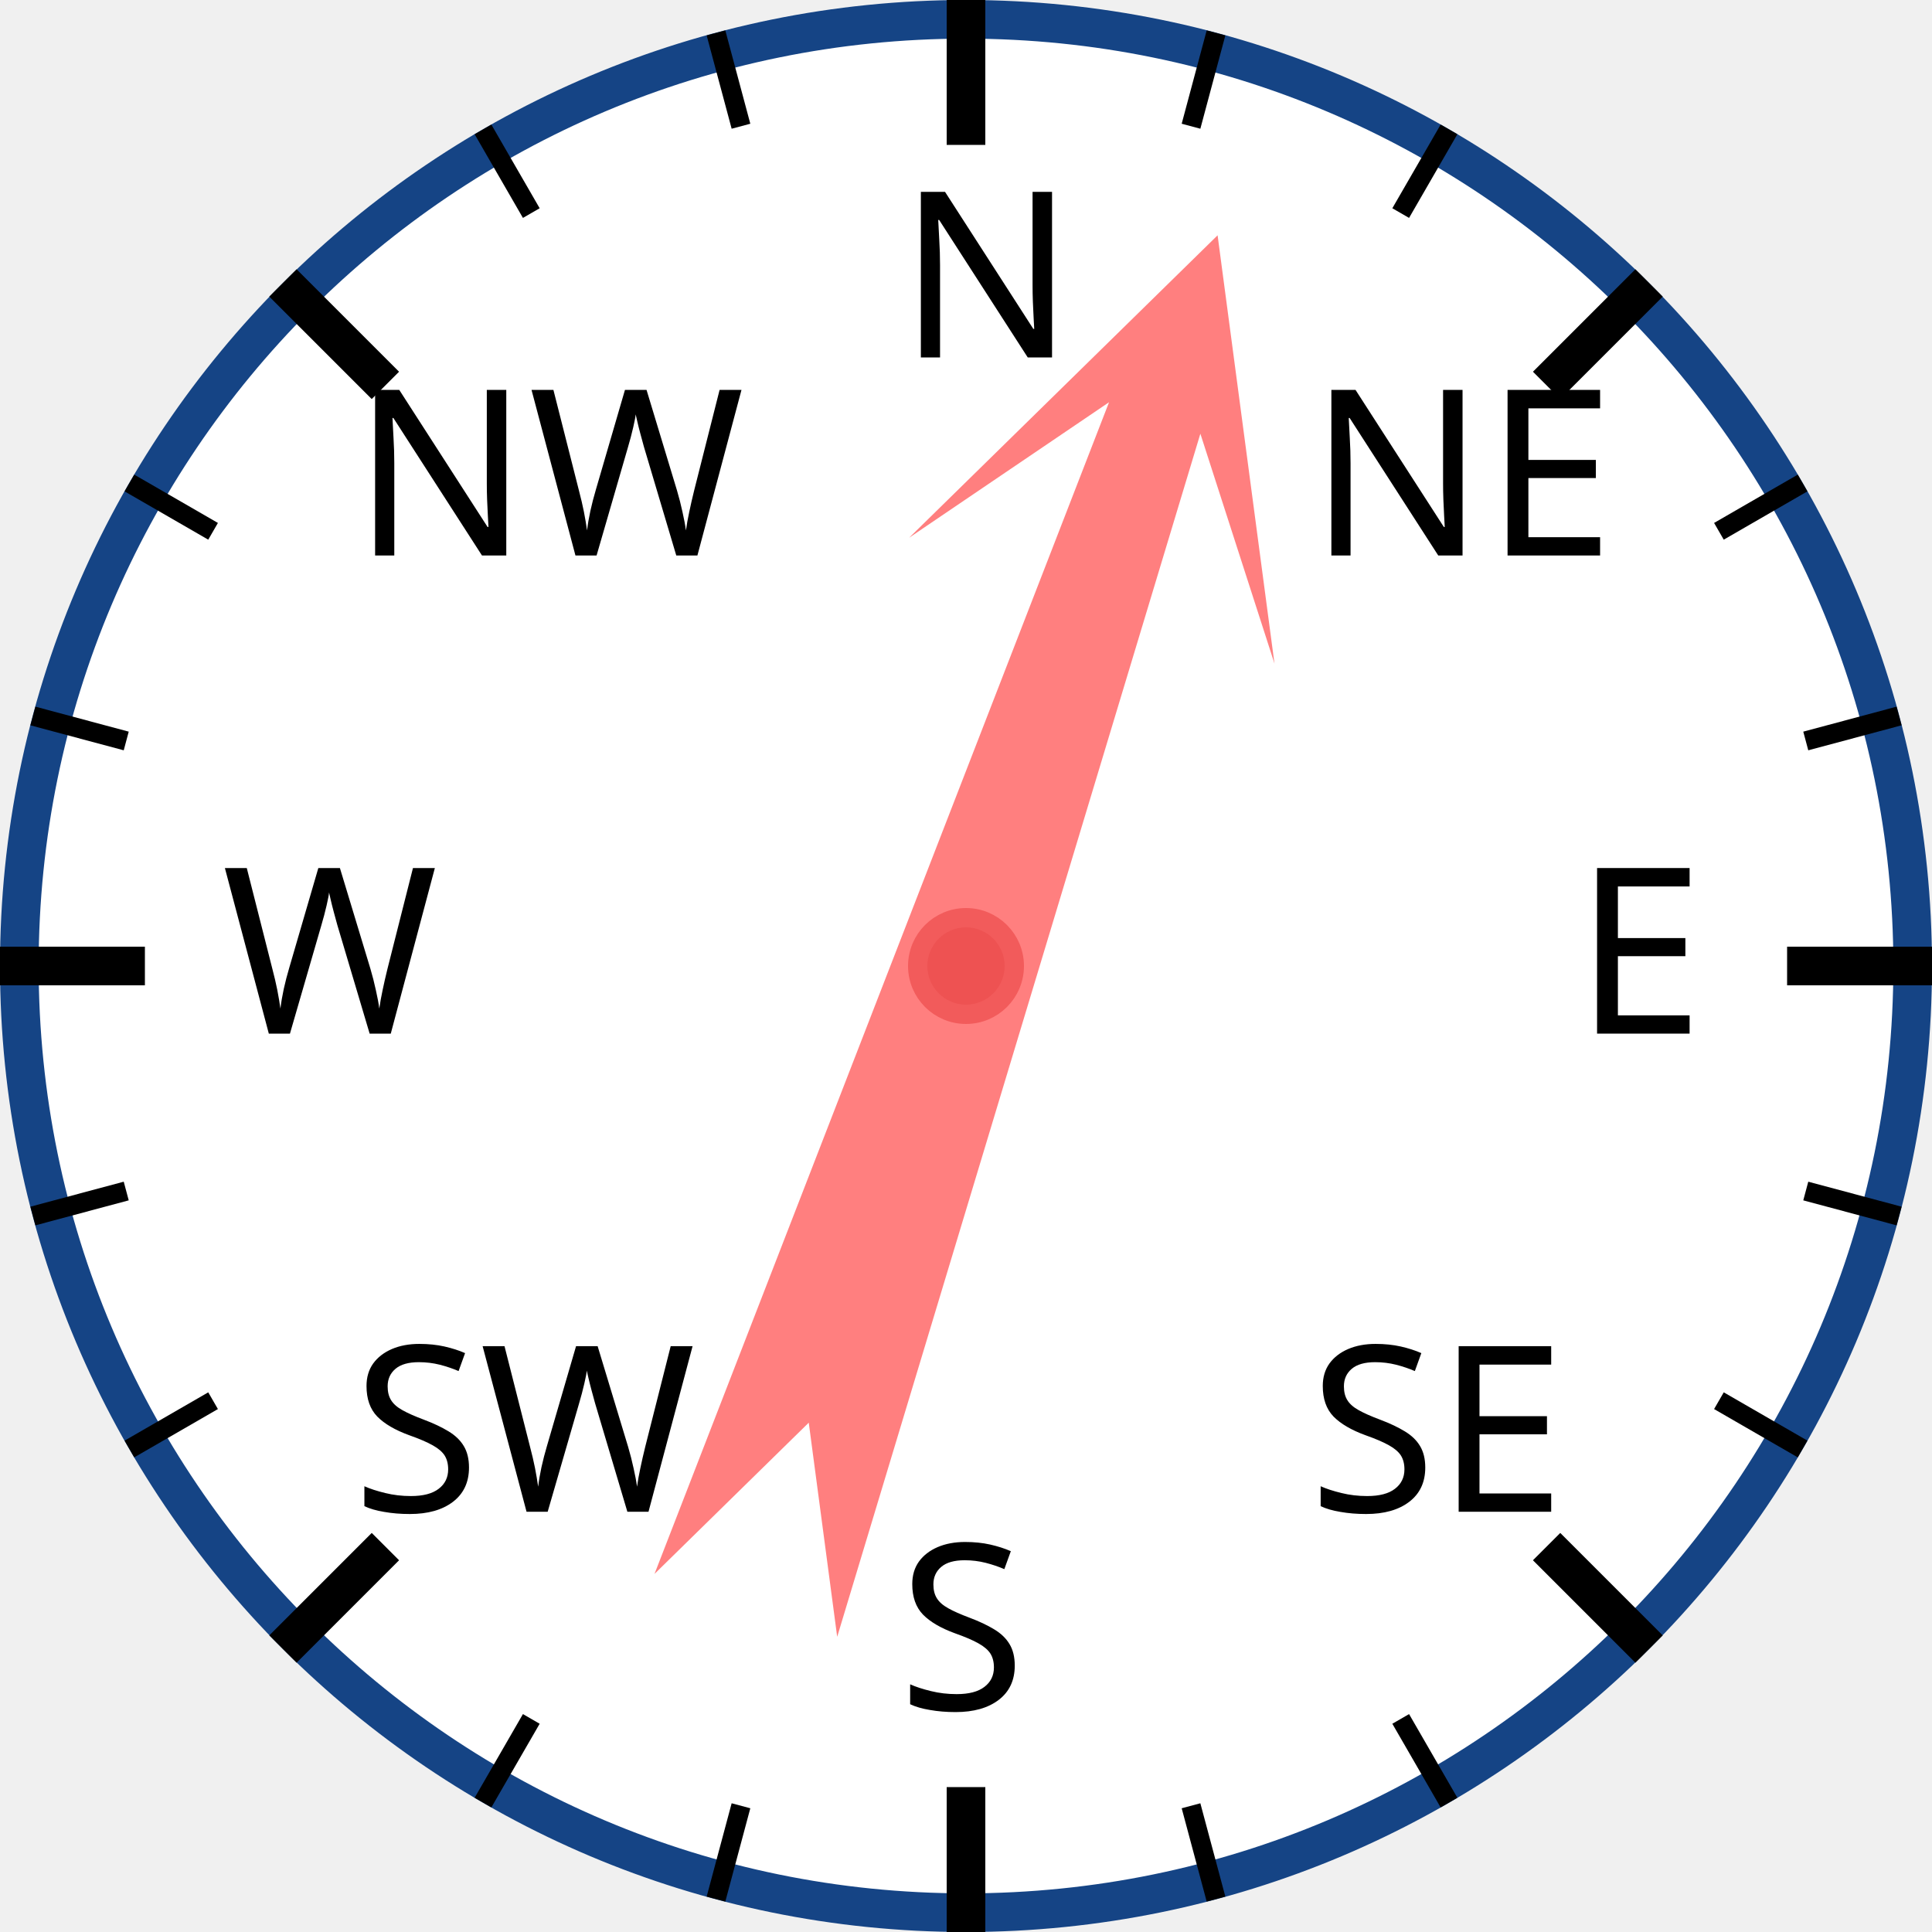
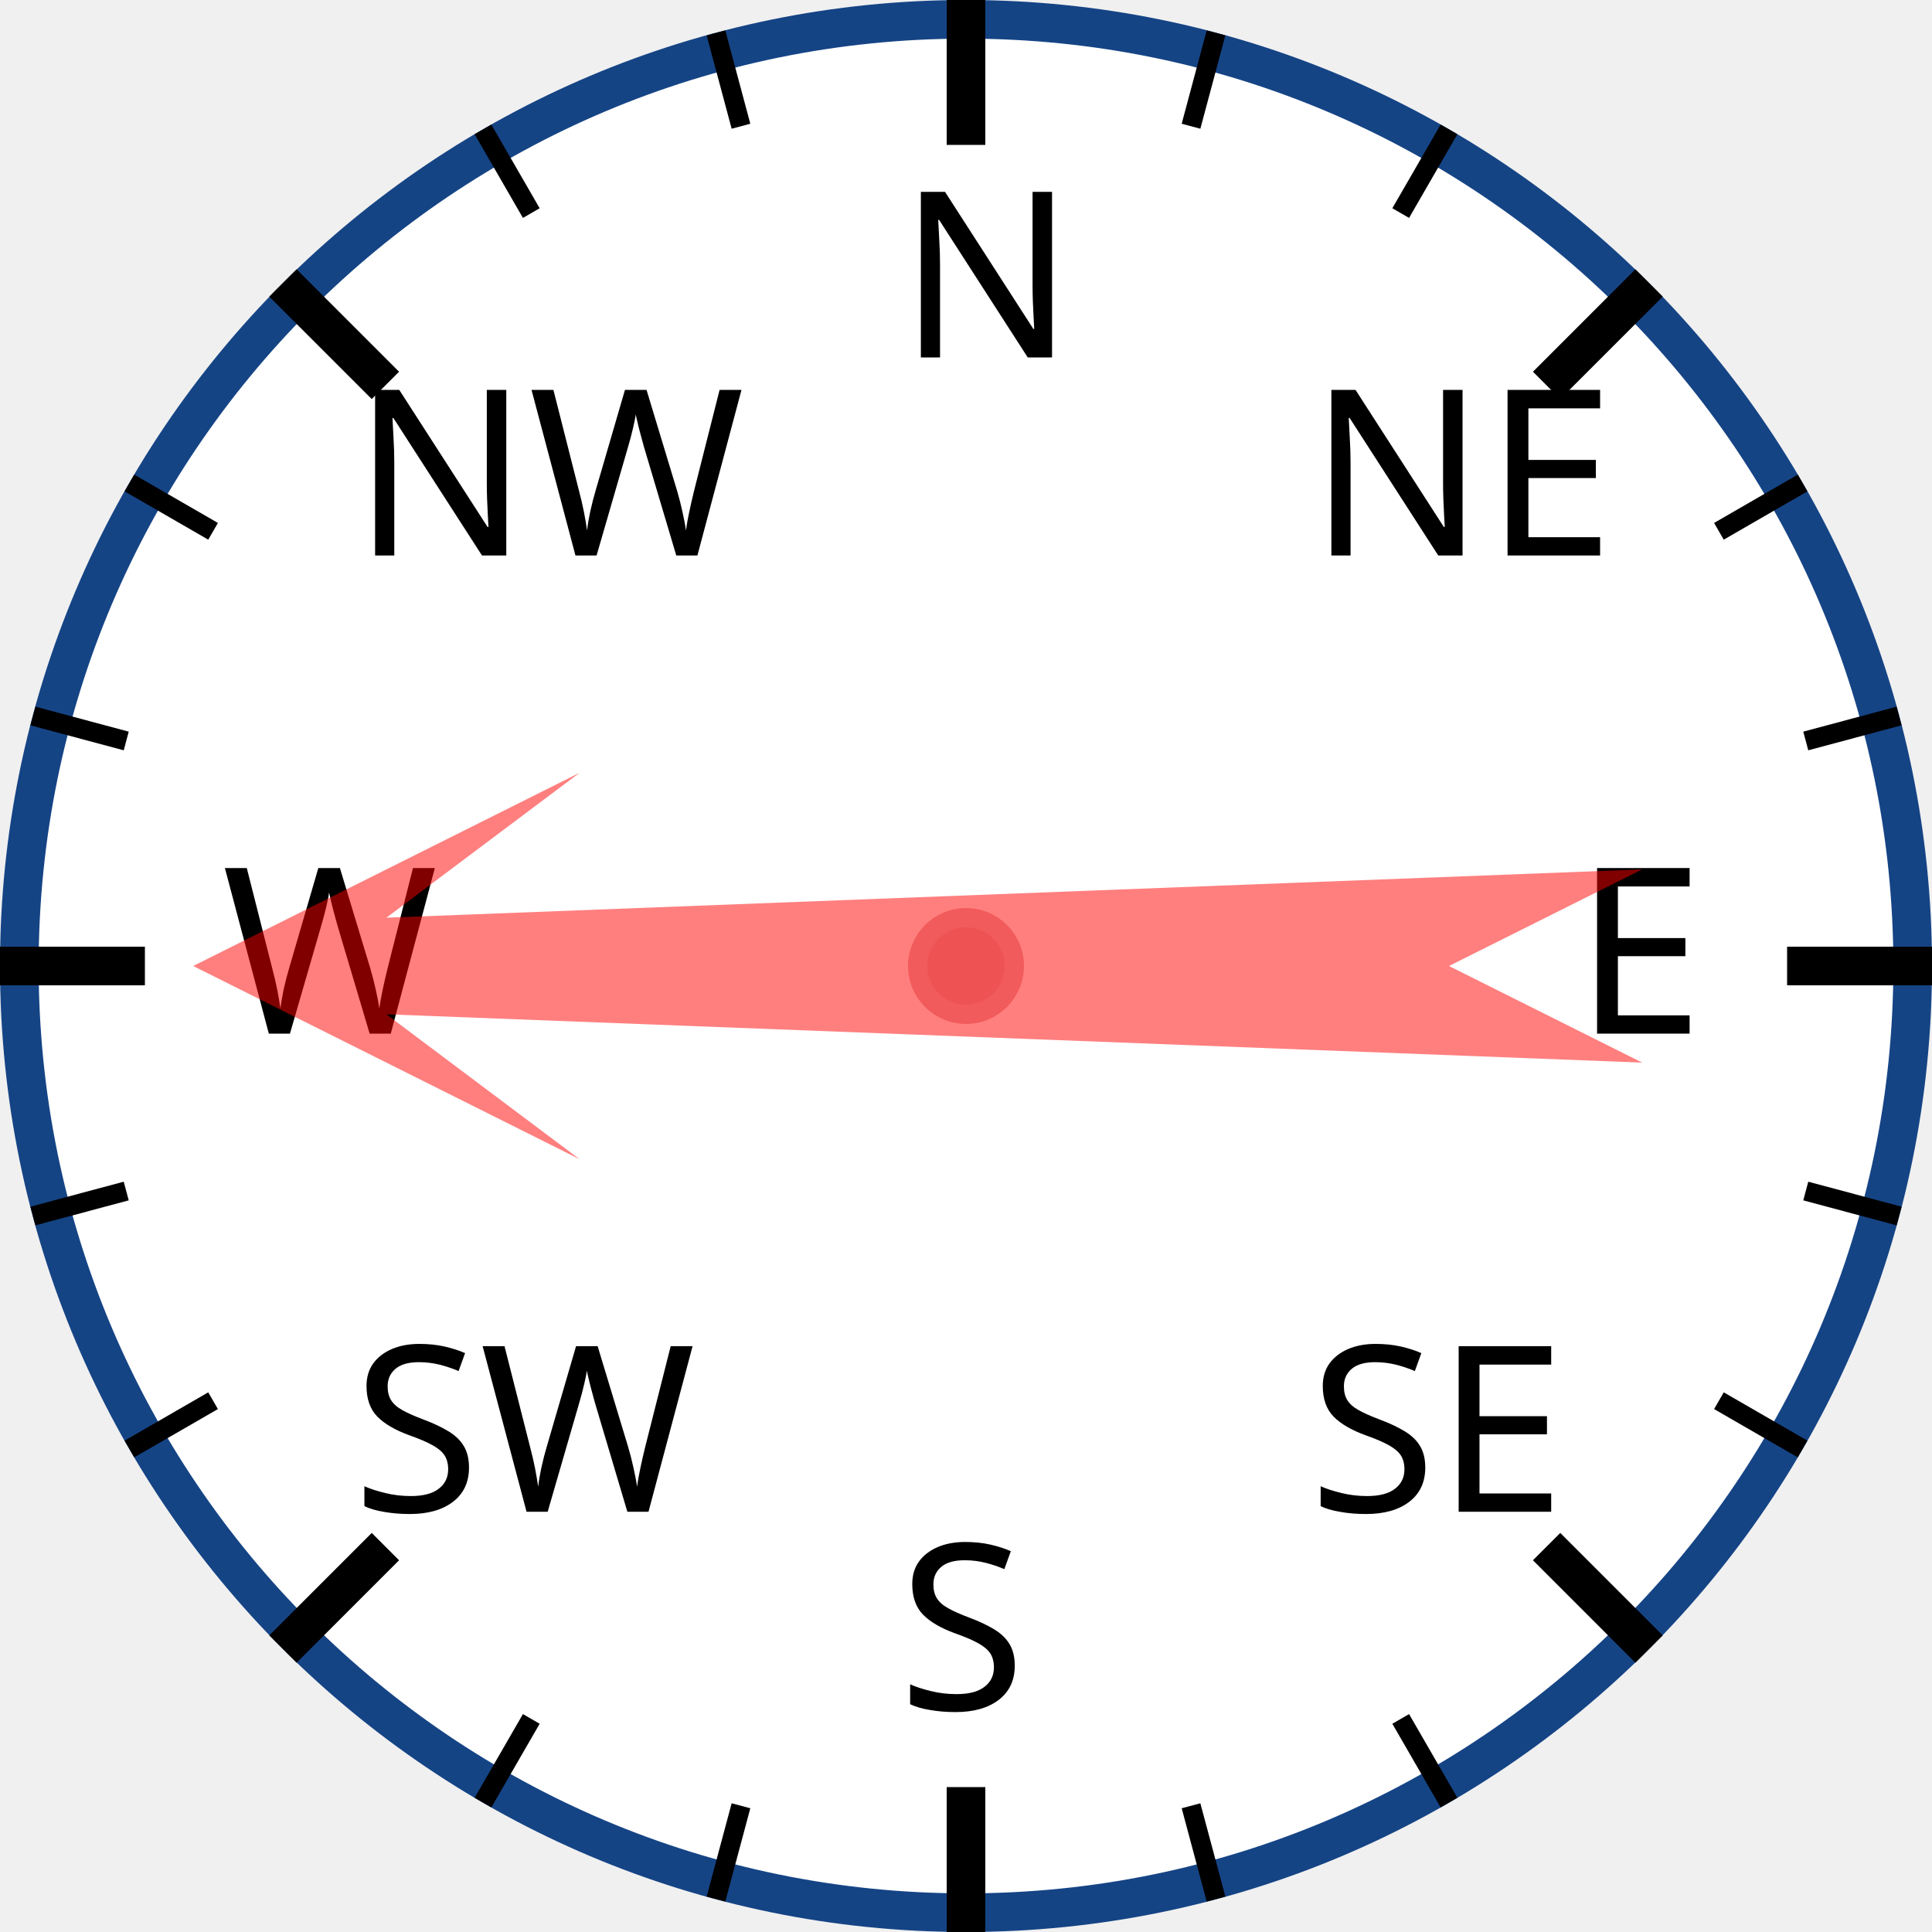
<svg xmlns="http://www.w3.org/2000/svg" width="120px" height="120px" viewBox="0 0 200 200">
  <circle cx="100" cy="100" r="98" style="fill: white; stroke: #154485; stroke-width: 4;" />
  <text x="93.0" y="37.0" style="font-family: sans-serif; font-size: 18pt;">N</text>
  <line x1="100.0" y1="0.0" x2="100.0" y2="15.0" style="stroke: black; stroke-width: 4;" />
  <line x1="74.118" y1="3.407" x2="76.706" y2="13.067" style="stroke: black; stroke-width: 2;" />
  <line x1="50" y1="13.397" x2="55" y2="22.058" style="stroke: black; stroke-width: 2;" />
  <text x="36.503" y="57.503" style="font-family: sans-serif; font-size: 18pt;">NW</text>
  <line x1="29.289" y1="29.289" x2="39.896" y2="39.896" style="stroke: black; stroke-width: 4;" />
  <line x1="13.397" y1="50" x2="22.058" y2="55" style="stroke: black; stroke-width: 2;" />
  <line x1="3.407" y1="74.118" x2="13.067" y2="76.706" style="stroke: black; stroke-width: 2;" />
  <text x="23.0" y="107.0" style="font-family: sans-serif; font-size: 18pt;">W</text>
  <line x1="0.0" y1="100.0" x2="15.0" y2="100.0" style="stroke: black; stroke-width: 4;" />
  <line x1="3.407" y1="125.882" x2="13.067" y2="123.294" style="stroke: black; stroke-width: 2;" />
  <line x1="13.397" y1="150" x2="22.058" y2="145" style="stroke: black; stroke-width: 2;" />
  <text x="36.503" y="156.497" style="font-family: sans-serif; font-size: 18pt;">SW</text>
  <line x1="29.289" y1="170.711" x2="39.896" y2="160.104" style="stroke: black; stroke-width: 4;" />
  <line x1="50" y1="186.603" x2="55" y2="177.942" style="stroke: black; stroke-width: 2;" />
  <line x1="74.118" y1="196.593" x2="76.706" y2="186.933" style="stroke: black; stroke-width: 2;" />
  <text x="93" y="177.0" style="font-family: sans-serif; font-size: 18pt;">S</text>
  <line x1="100" y1="200.0" x2="100" y2="185.0" style="stroke: black; stroke-width: 4;" />
  <line x1="125.882" y1="196.593" x2="123.294" y2="186.933" style="stroke: black; stroke-width: 2;" />
  <line x1="150.0" y1="186.603" x2="145.0" y2="177.942" style="stroke: black; stroke-width: 2;" />
  <text x="135.497" y="156.497" style="font-family: sans-serif; font-size: 18pt;">SE</text>
  <line x1="170.711" y1="170.711" x2="160.104" y2="160.104" style="stroke: black; stroke-width: 4;" />
  <line x1="186.603" y1="150" x2="177.942" y2="145" style="stroke: black; stroke-width: 2;" />
  <line x1="196.593" y1="125.882" x2="186.933" y2="123.294" style="stroke: black; stroke-width: 2;" />
  <text x="163.0" y="107" style="font-family: sans-serif; font-size: 18pt;">E</text>
  <line x1="200.0" y1="100" x2="185.0" y2="100" style="stroke: black; stroke-width: 4;" />
  <line x1="196.593" y1="74.118" x2="186.933" y2="76.706" style="stroke: black; stroke-width: 2;" />
  <line x1="186.603" y1="50" x2="177.942" y2="55" style="stroke: black; stroke-width: 2;" />
  <text x="135.497" y="57.503" style="font-family: sans-serif; font-size: 18pt;">NE</text>
  <line x1="170.711" y1="29.289" x2="160.104" y2="39.896" style="stroke: black; stroke-width: 4;" />
  <line x1="150" y1="13.397" x2="145" y2="22.058" style="stroke: black; stroke-width: 2;" />
  <line x1="125.882" y1="3.407" x2="123.294" y2="13.067" style="stroke: black; stroke-width: 2;" />
-   <polygon points="100 20 120 60 105 40 110 170 100 150 90 170 95 40 80 60" style="fill: red; fill-opacity: 0.5;" transform="rotate(19,100,100)" />
+   <polygon points="100 20 120 60 105 40 110 170 100 150 90 170 95 40 80 60" style="fill: red; fill-opacity: 0.5;" transform="rotate(270,100,100)" />
  <circle cx="100" cy="100" r="5" style="fill: #EE5252; stroke: #F25B5B; stroke-width: 2;" />
</svg>
